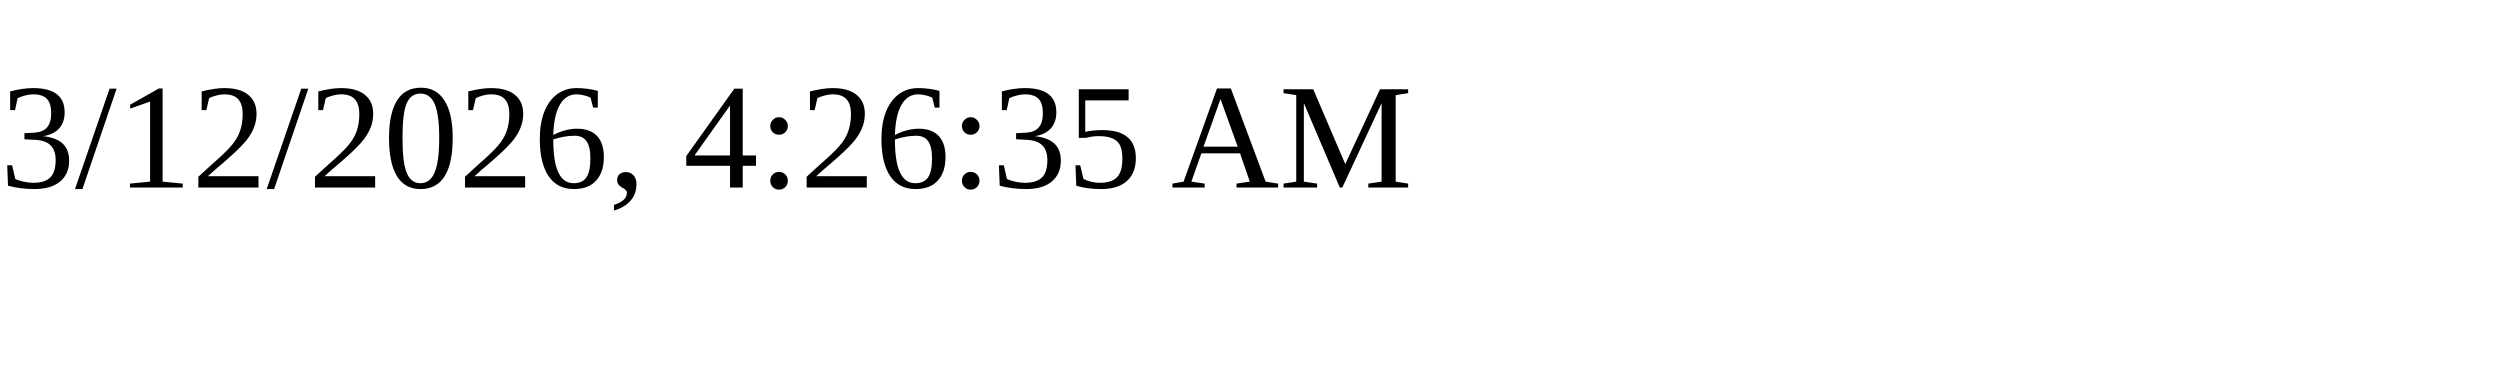
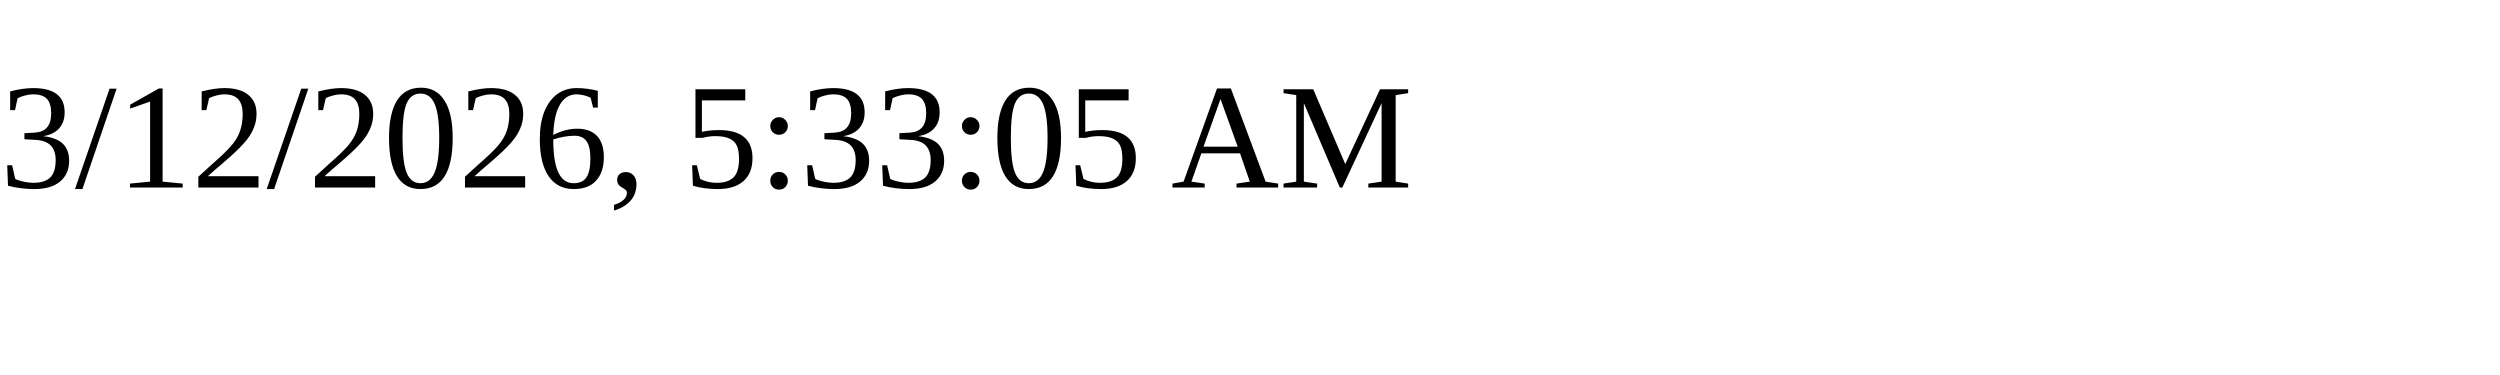
<svg xmlns="http://www.w3.org/2000/svg" height="30" width="200">
-   <text x="0" y="15">3/12/2026, 4:26:35 AM</text>
+   <text x="0" y="15">3/12/2026, 5:33:05 AM</text>
</svg>
